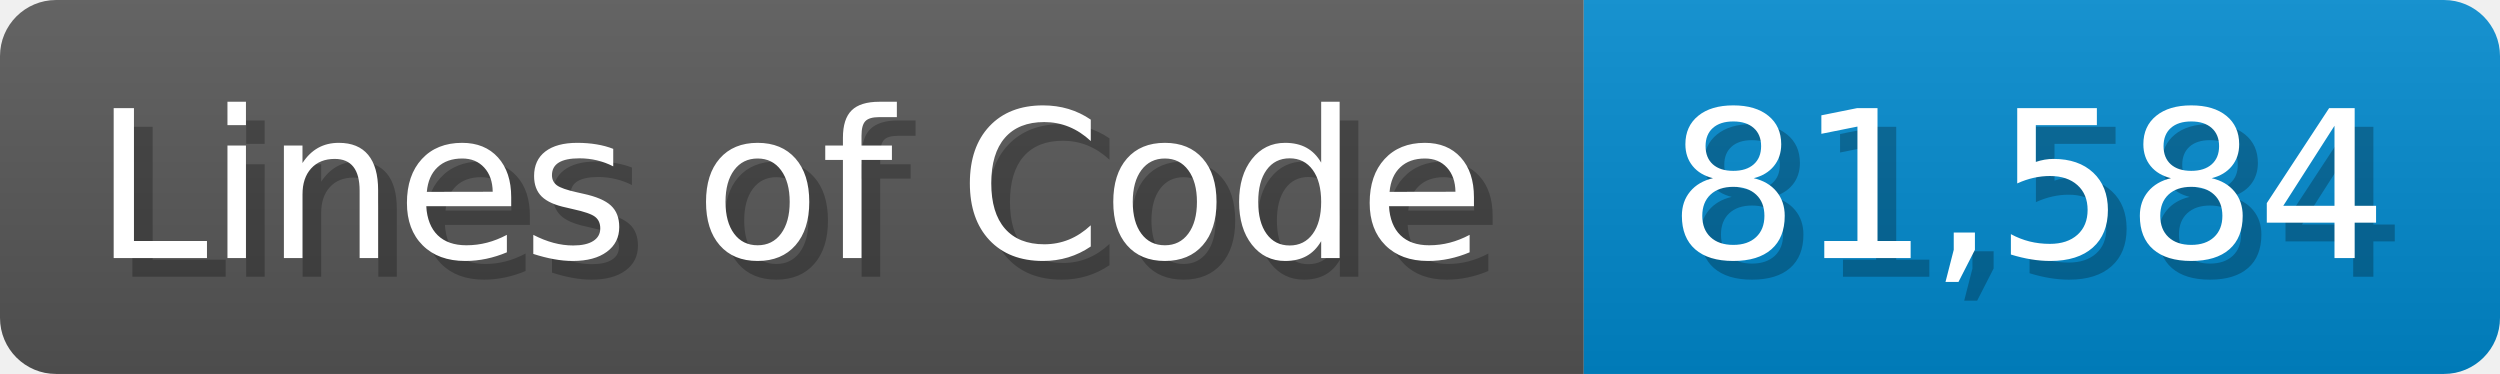
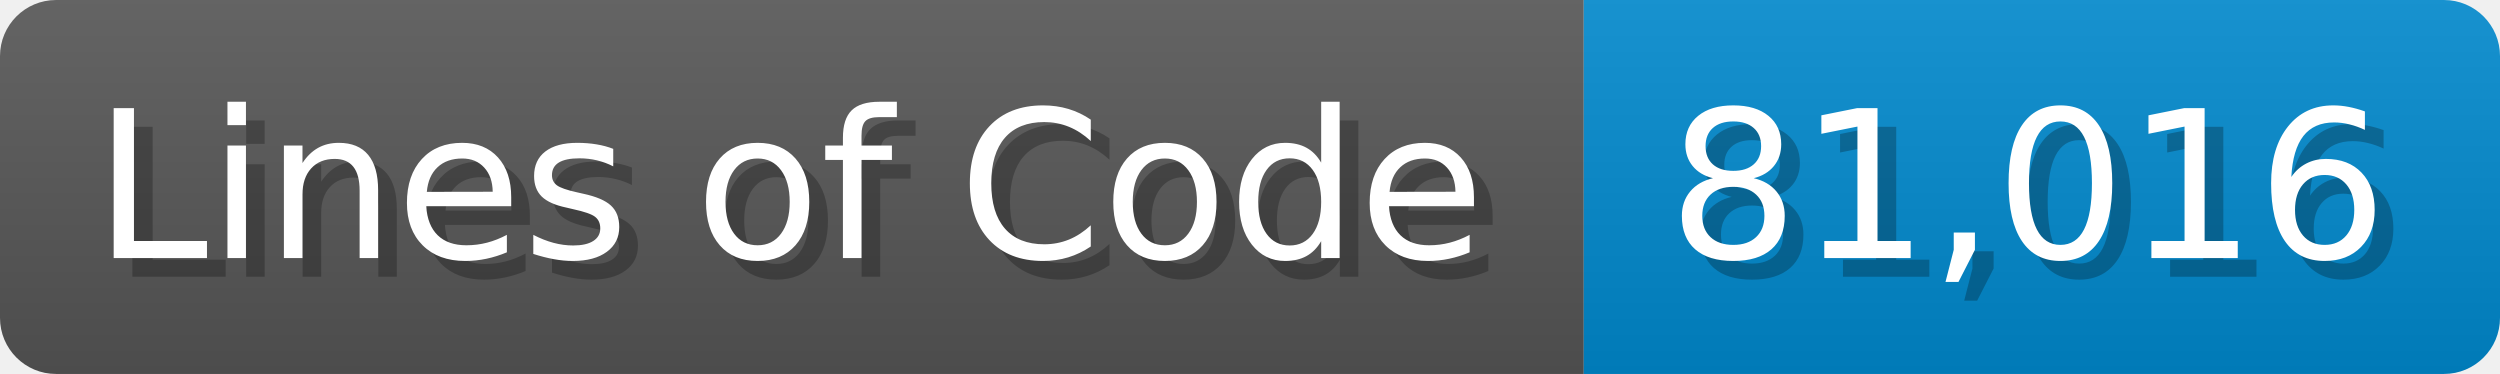
<svg xmlns="http://www.w3.org/2000/svg" width="133.7" height="20" viewBox="0 0 1337 200">
  <linearGradient id="a" x2="0" y2="100%">
    <stop offset="0" stop-opacity=".1" stop-color="#EEE" />
    <stop offset="1" stop-opacity=".1" />
  </linearGradient>
  <mask id="m">
    <rect width="1337" height="200" rx="30" fill="#FFF" />
  </mask>
  <g mask="url(#m)">
    <rect width="847" height="200" fill="#555" />
    <rect width="490" height="200" fill="#08C" x="847" />
    <rect width="1337" height="200" fill="url(#a)" />
  </g>
  <g fill="#fff" text-anchor="start" font-family="Verdana,DejaVu Sans,sans-serif" font-size="110">
    <text x="60" y="148" textLength="747" fill="#000" opacity="0.25">Lines of Code</text>
    <text x="50" y="138" textLength="747">Lines of Code</text>
-     <text x="902" y="148" textLength="390" fill="#000" opacity="0.25">81,584</text>
-     <text x="892" y="138" textLength="390">81,584</text>
+     <text x="902" y="148" textLength="390" fill="#000" opacity="0.25">81,016</text>
+     <text x="892" y="138" textLength="390">81,016</text>
  </g>
</svg>
